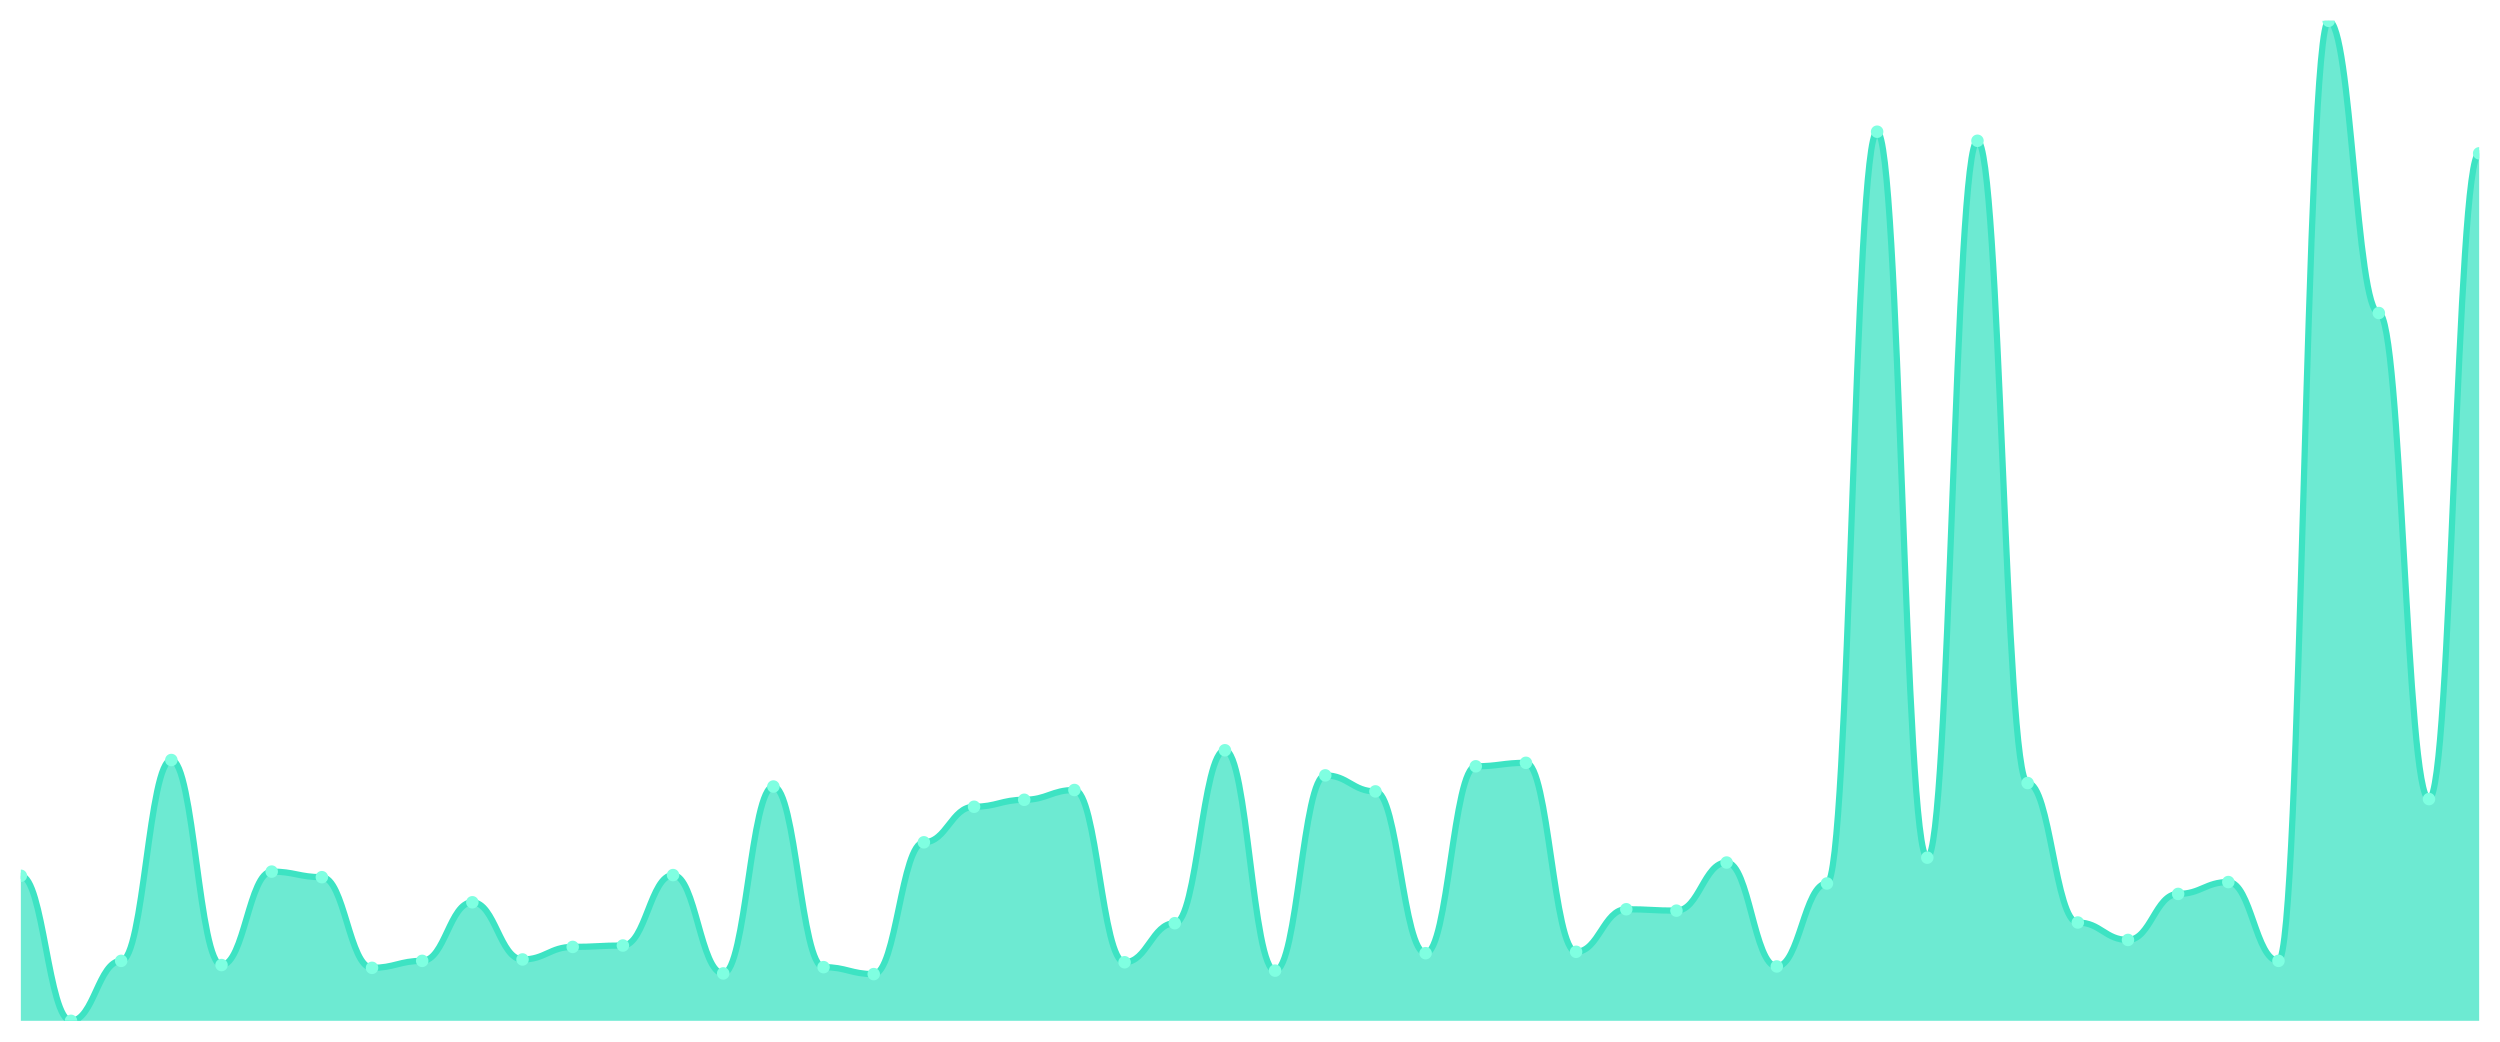
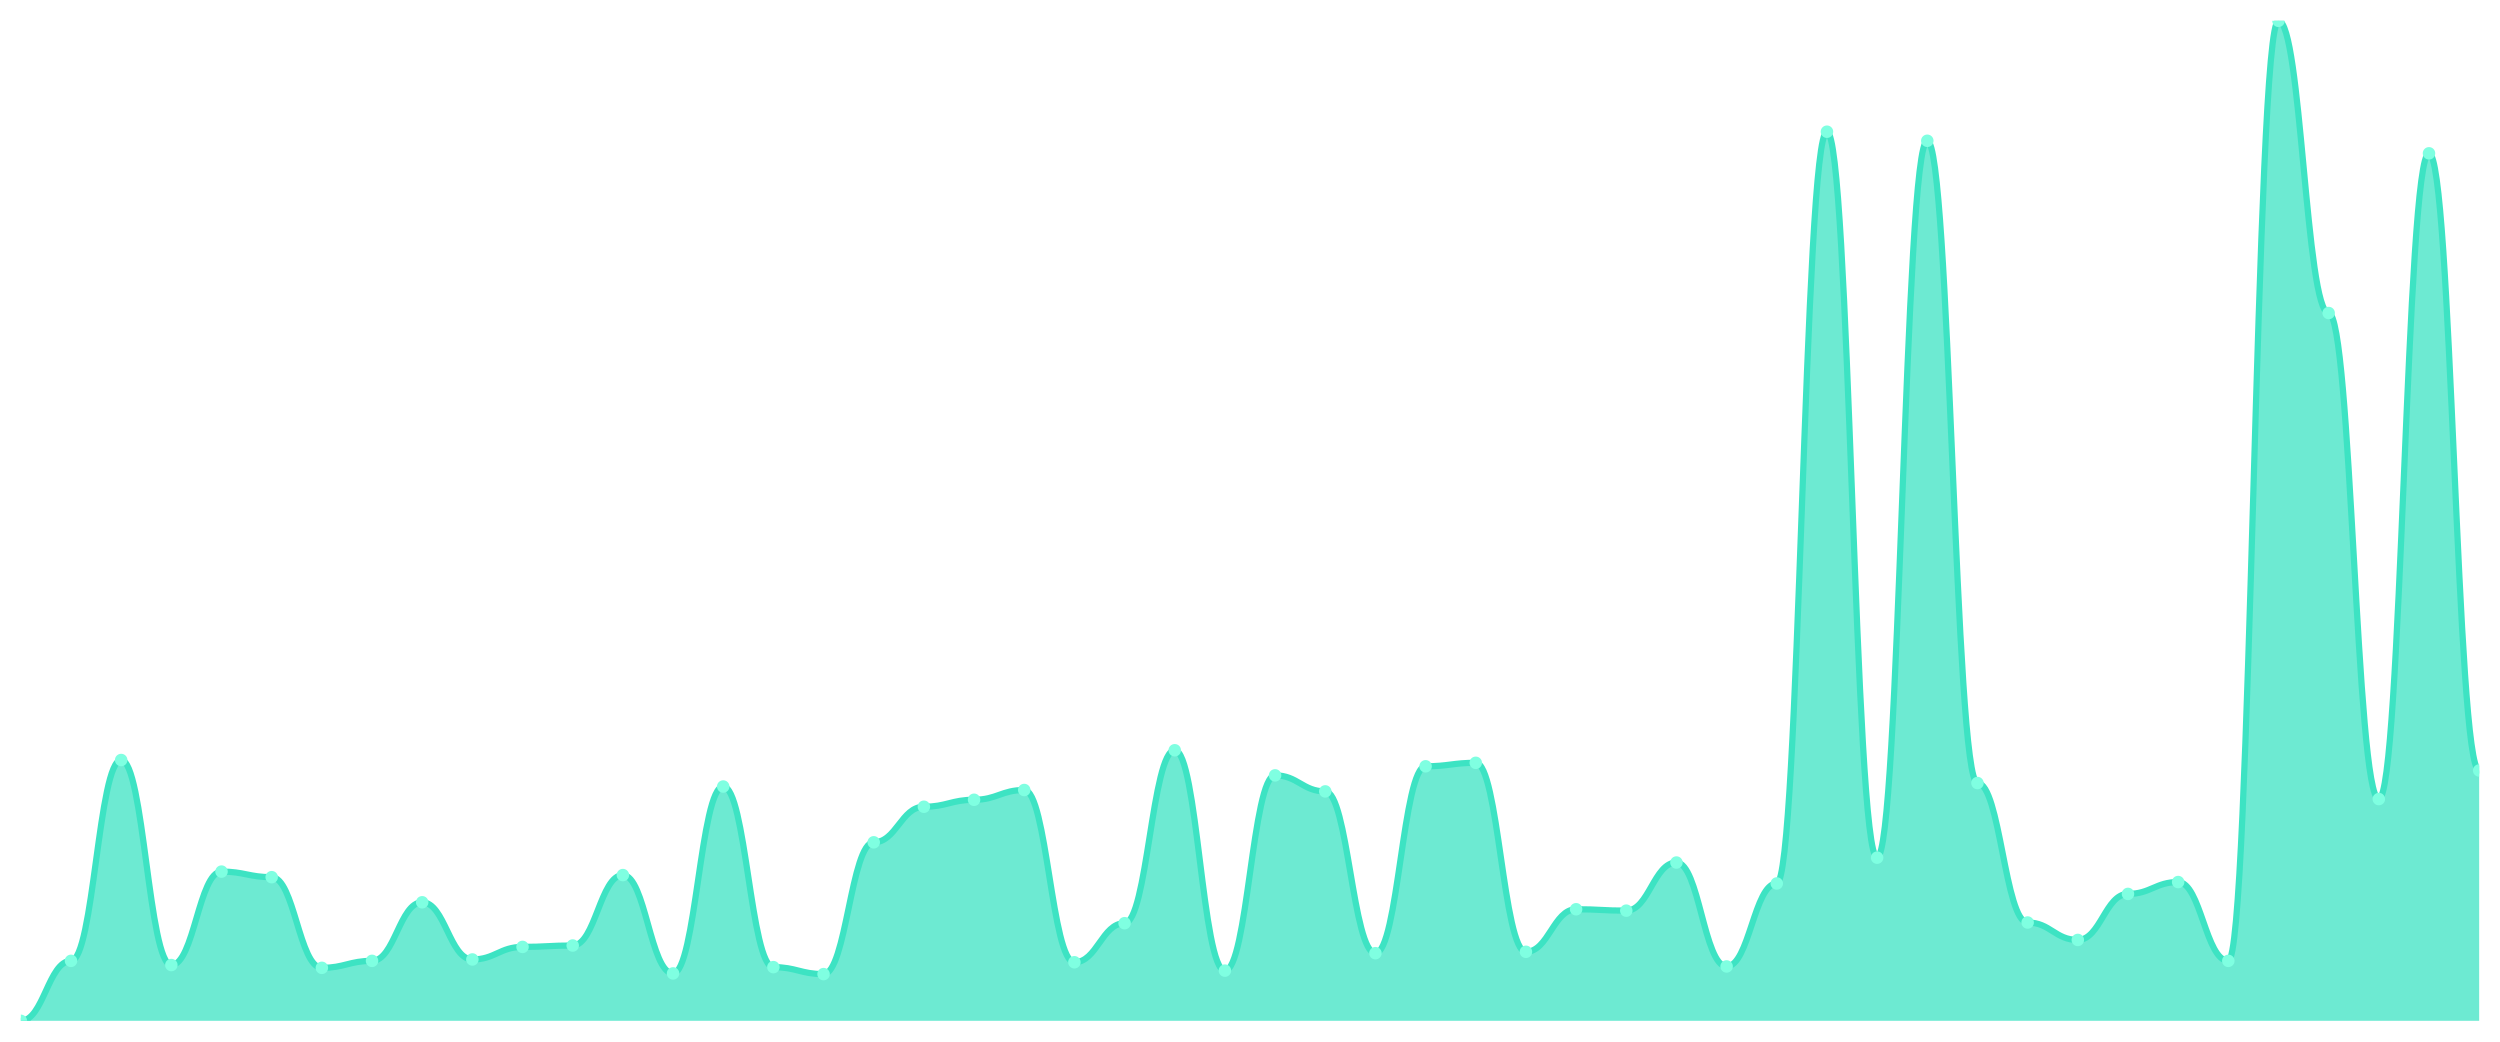
<svg xmlns="http://www.w3.org/2000/svg" viewBox="0 0 1200 500" width="1200" height="500">
  <defs>
    <clipPath id="c">
      <rect x="10" y="10" width="1180" height="480" />
    </clipPath>
  </defs>
  <rect width="1200" height="500" fill="none" />
  <g clip-path="url(#c)">
-     <path d="M 10,490 L 10,420.377 C 20.837,420.377 23.245,490 34.082,490 C 44.918,490 47.327,461.213 58.163,461.213 C 69,461.213 71.408,364.812 82.245,364.812 C 93.082,364.812 95.49,463.222 106.327,463.222 C 117.163,463.222 119.571,418.368 130.408,418.368 C 141.245,418.368 143.653,421.046 154.49,421.046 C 165.327,421.046 167.735,464.561 178.571,464.561 C 189.408,464.561 191.816,461.213 202.653,461.213 C 213.49,461.213 215.898,433.096 226.735,433.096 C 237.571,433.096 239.98,460.544 250.816,460.544 C 261.653,460.544 264.061,454.519 274.898,454.519 C 285.735,454.519 288.143,453.849 298.98,453.849 C 309.816,453.849 312.224,420.042 323.061,420.042 C 333.898,420.042 336.306,467.238 347.143,467.238 C 357.98,467.238 360.388,377.531 371.224,377.531 C 382.061,377.531 384.469,464.226 395.306,464.226 C 406.143,464.226 408.551,467.573 419.388,467.573 C 430.224,467.573 432.633,404.31 443.469,404.31 C 454.306,404.31 456.714,387.238 467.551,387.238 C 478.388,387.238 480.796,383.891 491.633,383.891 C 502.469,383.891 504.878,379.205 515.714,379.205 C 526.551,379.205 528.959,461.883 539.796,461.883 C 550.633,461.883 553.041,443.138 563.878,443.138 C 574.714,443.138 577.122,360.126 587.959,360.126 C 598.796,360.126 601.204,465.9 612.041,465.9 C 622.878,465.9 625.286,372.176 636.122,372.176 C 646.959,372.176 649.367,379.874 660.204,379.874 C 671.041,379.874 673.449,457.531 684.286,457.531 C 695.122,457.531 697.531,367.824 708.367,367.824 C 719.204,367.824 721.612,366.151 732.449,366.151 C 743.286,366.151 745.694,456.862 756.531,456.862 C 767.367,456.862 769.776,436.444 780.612,436.444 C 791.449,436.444 793.857,437.113 804.694,437.113 C 815.531,437.113 817.939,414.017 828.776,414.017 C 839.612,414.017 842.02,463.891 852.857,463.891 C 863.694,463.891 866.102,424.059 876.939,424.059 C 887.776,424.059 890.184,63.222 901.02,63.222 C 911.857,63.222 914.265,411.674 925.102,411.674 C 935.939,411.674 938.347,67.573 949.184,67.573 C 960.02,67.573 962.429,375.858 973.265,375.858 C 984.102,375.858 986.51,442.803 997.347,442.803 C 1008.184,442.803 1010.592,451.172 1021.429,451.172 C 1032.265,451.172 1034.673,429.079 1045.51,429.079 C 1056.347,429.079 1058.755,423.389 1069.592,423.389 C 1080.429,423.389 1082.837,461.213 1093.673,461.213 C 1104.51,461.213 1106.918,10 1117.755,10 C 1128.592,10 1131,150.251 1141.837,150.251 C 1152.673,150.251 1155.082,383.556 1165.918,383.556 C 1176.755,383.556 1179.163,73.598 1190,73.598 L 1190,490 Z" fill="rgba(61,227,195,0.75)" />
-     <path d="M 10,420.377 C 20.837,420.377 23.245,490 34.082,490 C 44.918,490 47.327,461.213 58.163,461.213 C 69,461.213 71.408,364.812 82.245,364.812 C 93.082,364.812 95.49,463.222 106.327,463.222 C 117.163,463.222 119.571,418.368 130.408,418.368 C 141.245,418.368 143.653,421.046 154.49,421.046 C 165.327,421.046 167.735,464.561 178.571,464.561 C 189.408,464.561 191.816,461.213 202.653,461.213 C 213.49,461.213 215.898,433.096 226.735,433.096 C 237.571,433.096 239.98,460.544 250.816,460.544 C 261.653,460.544 264.061,454.519 274.898,454.519 C 285.735,454.519 288.143,453.849 298.98,453.849 C 309.816,453.849 312.224,420.042 323.061,420.042 C 333.898,420.042 336.306,467.238 347.143,467.238 C 357.98,467.238 360.388,377.531 371.224,377.531 C 382.061,377.531 384.469,464.226 395.306,464.226 C 406.143,464.226 408.551,467.573 419.388,467.573 C 430.224,467.573 432.633,404.31 443.469,404.31 C 454.306,404.31 456.714,387.238 467.551,387.238 C 478.388,387.238 480.796,383.891 491.633,383.891 C 502.469,383.891 504.878,379.205 515.714,379.205 C 526.551,379.205 528.959,461.883 539.796,461.883 C 550.633,461.883 553.041,443.138 563.878,443.138 C 574.714,443.138 577.122,360.126 587.959,360.126 C 598.796,360.126 601.204,465.9 612.041,465.9 C 622.878,465.9 625.286,372.176 636.122,372.176 C 646.959,372.176 649.367,379.874 660.204,379.874 C 671.041,379.874 673.449,457.531 684.286,457.531 C 695.122,457.531 697.531,367.824 708.367,367.824 C 719.204,367.824 721.612,366.151 732.449,366.151 C 743.286,366.151 745.694,456.862 756.531,456.862 C 767.367,456.862 769.776,436.444 780.612,436.444 C 791.449,436.444 793.857,437.113 804.694,437.113 C 815.531,437.113 817.939,414.017 828.776,414.017 C 839.612,414.017 842.02,463.891 852.857,463.891 C 863.694,463.891 866.102,424.059 876.939,424.059 C 887.776,424.059 890.184,63.222 901.02,63.222 C 911.857,63.222 914.265,411.674 925.102,411.674 C 935.939,411.674 938.347,67.573 949.184,67.573 C 960.02,67.573 962.429,375.858 973.265,375.858 C 984.102,375.858 986.51,442.803 997.347,442.803 C 1008.184,442.803 1010.592,451.172 1021.429,451.172 C 1032.265,451.172 1034.673,429.079 1045.51,429.079 C 1056.347,429.079 1058.755,423.389 1069.592,423.389 C 1080.429,423.389 1082.837,461.213 1093.673,461.213 C 1104.51,461.213 1106.918,10 1117.755,10 C 1128.592,10 1131,150.251 1141.837,150.251 C 1152.673,150.251 1155.082,383.556 1165.918,383.556 C 1176.755,383.556 1179.163,73.598 1190,73.598" fill="none" stroke="#3de3c3" stroke-width="3" stroke-linecap="round" stroke-linejoin="round" />
-     <circle cx="10" cy="420.377" r="3" fill="#7fffe1" />
-     <circle cx="34.082" cy="490" r="3" fill="#7fffe1" />
-     <circle cx="58.163" cy="461.213" r="3" fill="#7fffe1" />
-     <circle cx="82.245" cy="364.812" r="3" fill="#7fffe1" />
-     <circle cx="106.327" cy="463.222" r="3" fill="#7fffe1" />
-     <circle cx="130.408" cy="418.368" r="3" fill="#7fffe1" />
-     <circle cx="154.49" cy="421.046" r="3" fill="#7fffe1" />
-     <circle cx="178.571" cy="464.561" r="3" fill="#7fffe1" />
-     <circle cx="202.653" cy="461.213" r="3" fill="#7fffe1" />
-     <circle cx="226.735" cy="433.096" r="3" fill="#7fffe1" />
-     <circle cx="250.816" cy="460.544" r="3" fill="#7fffe1" />
-     <circle cx="274.898" cy="454.519" r="3" fill="#7fffe1" />
-     <circle cx="298.98" cy="453.849" r="3" fill="#7fffe1" />
-     <circle cx="323.061" cy="420.042" r="3" fill="#7fffe1" />
-     <circle cx="347.143" cy="467.238" r="3" fill="#7fffe1" />
-     <circle cx="371.224" cy="377.531" r="3" fill="#7fffe1" />
-     <circle cx="395.306" cy="464.226" r="3" fill="#7fffe1" />
-     <circle cx="419.388" cy="467.573" r="3" fill="#7fffe1" />
-     <circle cx="443.469" cy="404.31" r="3" fill="#7fffe1" />
-     <circle cx="467.551" cy="387.238" r="3" fill="#7fffe1" />
-     <circle cx="491.633" cy="383.891" r="3" fill="#7fffe1" />
-     <circle cx="515.714" cy="379.205" r="3" fill="#7fffe1" />
-     <circle cx="539.796" cy="461.883" r="3" fill="#7fffe1" />
-     <circle cx="563.878" cy="443.138" r="3" fill="#7fffe1" />
-     <circle cx="587.959" cy="360.126" r="3" fill="#7fffe1" />
-     <circle cx="612.041" cy="465.9" r="3" fill="#7fffe1" />
-     <circle cx="636.122" cy="372.176" r="3" fill="#7fffe1" />
-     <circle cx="660.204" cy="379.874" r="3" fill="#7fffe1" />
-     <circle cx="684.286" cy="457.531" r="3" fill="#7fffe1" />
-     <circle cx="708.367" cy="367.824" r="3" fill="#7fffe1" />
-     <circle cx="732.449" cy="366.151" r="3" fill="#7fffe1" />
-     <circle cx="756.531" cy="456.862" r="3" fill="#7fffe1" />
-     <circle cx="780.612" cy="436.444" r="3" fill="#7fffe1" />
-     <circle cx="804.694" cy="437.113" r="3" fill="#7fffe1" />
-     <circle cx="828.776" cy="414.017" r="3" fill="#7fffe1" />
-     <circle cx="852.857" cy="463.891" r="3" fill="#7fffe1" />
-     <circle cx="876.939" cy="424.059" r="3" fill="#7fffe1" />
-     <circle cx="901.02" cy="63.222" r="3" fill="#7fffe1" />
-     <circle cx="925.102" cy="411.674" r="3" fill="#7fffe1" />
-     <circle cx="949.184" cy="67.573" r="3" fill="#7fffe1" />
-     <circle cx="973.265" cy="375.858" r="3" fill="#7fffe1" />
-     <circle cx="997.347" cy="442.803" r="3" fill="#7fffe1" />
-     <circle cx="1021.429" cy="451.172" r="3" fill="#7fffe1" />
-     <circle cx="1045.51" cy="429.079" r="3" fill="#7fffe1" />
-     <circle cx="1069.592" cy="423.389" r="3" fill="#7fffe1" />
-     <circle cx="1093.673" cy="461.213" r="3" fill="#7fffe1" />
-     <circle cx="1117.755" cy="10" r="3" fill="#7fffe1" />
-     <circle cx="1141.837" cy="150.251" r="3" fill="#7fffe1" />
-     <circle cx="1165.918" cy="383.556" r="3" fill="#7fffe1" />
-     <circle cx="1190" cy="73.598" r="3" fill="#7fffe1" />
+     <path d="M 10,490 L 10,490 C 20.837,490 23.245,461.213 34.082,461.213 C 44.918,461.213 47.327,364.812 58.163,364.812 C 69,364.812 71.408,463.222 82.245,463.222 C 93.082,463.222 95.49,418.368 106.327,418.368 C 117.163,418.368 119.571,421.046 130.408,421.046 C 141.245,421.046 143.653,464.561 154.49,464.561 C 165.327,464.561 167.735,461.213 178.571,461.213 C 189.408,461.213 191.816,433.096 202.653,433.096 C 213.49,433.096 215.898,460.544 226.735,460.544 C 237.571,460.544 239.98,454.519 250.816,454.519 C 261.653,454.519 264.061,453.849 274.898,453.849 C 285.735,453.849 288.143,420.042 298.98,420.042 C 309.816,420.042 312.224,467.238 323.061,467.238 C 333.898,467.238 336.306,377.531 347.143,377.531 C 357.98,377.531 360.388,464.226 371.224,464.226 C 382.061,464.226 384.469,467.573 395.306,467.573 C 406.143,467.573 408.551,404.31 419.388,404.31 C 430.224,404.31 432.633,387.238 443.469,387.238 C 454.306,387.238 456.714,383.891 467.551,383.891 C 478.388,383.891 480.796,379.205 491.633,379.205 C 502.469,379.205 504.878,461.883 515.714,461.883 C 526.551,461.883 528.959,443.138 539.796,443.138 C 550.633,443.138 553.041,360.126 563.878,360.126 C 574.714,360.126 577.122,465.9 587.959,465.9 C 598.796,465.9 601.204,372.176 612.041,372.176 C 622.878,372.176 625.286,379.874 636.122,379.874 C 646.959,379.874 649.367,457.531 660.204,457.531 C 671.041,457.531 673.449,367.824 684.286,367.824 C 695.122,367.824 697.531,366.151 708.367,366.151 C 719.204,366.151 721.612,456.862 732.449,456.862 C 743.286,456.862 745.694,436.444 756.531,436.444 C 767.367,436.444 769.776,437.113 780.612,437.113 C 791.449,437.113 793.857,414.017 804.694,414.017 C 815.531,414.017 817.939,463.891 828.776,463.891 C 839.612,463.891 842.02,424.059 852.857,424.059 C 863.694,424.059 866.102,63.222 876.939,63.222 C 887.776,63.222 890.184,411.674 901.02,411.674 C 911.857,411.674 914.265,67.573 925.102,67.573 C 935.939,67.573 938.347,375.858 949.184,375.858 C 960.02,375.858 962.429,442.803 973.265,442.803 C 984.102,442.803 986.51,451.172 997.347,451.172 C 1008.184,451.172 1010.592,429.079 1021.429,429.079 C 1032.265,429.079 1034.673,423.389 1045.51,423.389 C 1056.347,423.389 1058.755,461.213 1069.592,461.213 C 1080.429,461.213 1082.837,10 1093.673,10 C 1104.51,10 1106.918,150.251 1117.755,150.251 C 1128.592,150.251 1131,383.556 1141.837,383.556 C 1152.673,383.556 1155.082,73.598 1165.918,73.598 C 1176.755,73.598 1179.163,369.833 1190,369.833 L 1190,490 Z" fill="rgba(61,227,195,0.75)" />
+     <path d="M 10,490 C 20.837,490 23.245,461.213 34.082,461.213 C 44.918,461.213 47.327,364.812 58.163,364.812 C 69,364.812 71.408,463.222 82.245,463.222 C 93.082,463.222 95.49,418.368 106.327,418.368 C 117.163,418.368 119.571,421.046 130.408,421.046 C 141.245,421.046 143.653,464.561 154.49,464.561 C 165.327,464.561 167.735,461.213 178.571,461.213 C 189.408,461.213 191.816,433.096 202.653,433.096 C 213.49,433.096 215.898,460.544 226.735,460.544 C 237.571,460.544 239.98,454.519 250.816,454.519 C 261.653,454.519 264.061,453.849 274.898,453.849 C 285.735,453.849 288.143,420.042 298.98,420.042 C 309.816,420.042 312.224,467.238 323.061,467.238 C 333.898,467.238 336.306,377.531 347.143,377.531 C 357.98,377.531 360.388,464.226 371.224,464.226 C 382.061,464.226 384.469,467.573 395.306,467.573 C 406.143,467.573 408.551,404.31 419.388,404.31 C 430.224,404.31 432.633,387.238 443.469,387.238 C 454.306,387.238 456.714,383.891 467.551,383.891 C 478.388,383.891 480.796,379.205 491.633,379.205 C 502.469,379.205 504.878,461.883 515.714,461.883 C 526.551,461.883 528.959,443.138 539.796,443.138 C 550.633,443.138 553.041,360.126 563.878,360.126 C 574.714,360.126 577.122,465.9 587.959,465.9 C 598.796,465.9 601.204,372.176 612.041,372.176 C 622.878,372.176 625.286,379.874 636.122,379.874 C 646.959,379.874 649.367,457.531 660.204,457.531 C 671.041,457.531 673.449,367.824 684.286,367.824 C 695.122,367.824 697.531,366.151 708.367,366.151 C 719.204,366.151 721.612,456.862 732.449,456.862 C 743.286,456.862 745.694,436.444 756.531,436.444 C 767.367,436.444 769.776,437.113 780.612,437.113 C 791.449,437.113 793.857,414.017 804.694,414.017 C 815.531,414.017 817.939,463.891 828.776,463.891 C 839.612,463.891 842.02,424.059 852.857,424.059 C 863.694,424.059 866.102,63.222 876.939,63.222 C 887.776,63.222 890.184,411.674 901.02,411.674 C 911.857,411.674 914.265,67.573 925.102,67.573 C 935.939,67.573 938.347,375.858 949.184,375.858 C 960.02,375.858 962.429,442.803 973.265,442.803 C 984.102,442.803 986.51,451.172 997.347,451.172 C 1008.184,451.172 1010.592,429.079 1021.429,429.079 C 1032.265,429.079 1034.673,423.389 1045.51,423.389 C 1056.347,423.389 1058.755,461.213 1069.592,461.213 C 1080.429,461.213 1082.837,10 1093.673,10 C 1104.51,10 1106.918,150.251 1117.755,150.251 C 1128.592,150.251 1131,383.556 1141.837,383.556 C 1152.673,383.556 1155.082,73.598 1165.918,73.598 C 1176.755,73.598 1179.163,369.833 1190,369.833" fill="none" stroke="#3de3c3" stroke-width="3" stroke-linecap="round" stroke-linejoin="round" />
+     <circle cx="10" cy="490" r="3" fill="#7fffe1" />
+     <circle cx="34.082" cy="461.213" r="3" fill="#7fffe1" />
+     <circle cx="58.163" cy="364.812" r="3" fill="#7fffe1" />
+     <circle cx="82.245" cy="463.222" r="3" fill="#7fffe1" />
+     <circle cx="106.327" cy="418.368" r="3" fill="#7fffe1" />
+     <circle cx="130.408" cy="421.046" r="3" fill="#7fffe1" />
+     <circle cx="154.49" cy="464.561" r="3" fill="#7fffe1" />
+     <circle cx="178.571" cy="461.213" r="3" fill="#7fffe1" />
+     <circle cx="202.653" cy="433.096" r="3" fill="#7fffe1" />
+     <circle cx="226.735" cy="460.544" r="3" fill="#7fffe1" />
+     <circle cx="250.816" cy="454.519" r="3" fill="#7fffe1" />
+     <circle cx="274.898" cy="453.849" r="3" fill="#7fffe1" />
+     <circle cx="298.98" cy="420.042" r="3" fill="#7fffe1" />
+     <circle cx="323.061" cy="467.238" r="3" fill="#7fffe1" />
+     <circle cx="347.143" cy="377.531" r="3" fill="#7fffe1" />
+     <circle cx="371.224" cy="464.226" r="3" fill="#7fffe1" />
+     <circle cx="395.306" cy="467.573" r="3" fill="#7fffe1" />
+     <circle cx="419.388" cy="404.31" r="3" fill="#7fffe1" />
+     <circle cx="443.469" cy="387.238" r="3" fill="#7fffe1" />
+     <circle cx="467.551" cy="383.891" r="3" fill="#7fffe1" />
+     <circle cx="491.633" cy="379.205" r="3" fill="#7fffe1" />
+     <circle cx="515.714" cy="461.883" r="3" fill="#7fffe1" />
+     <circle cx="539.796" cy="443.138" r="3" fill="#7fffe1" />
+     <circle cx="563.878" cy="360.126" r="3" fill="#7fffe1" />
+     <circle cx="587.959" cy="465.9" r="3" fill="#7fffe1" />
+     <circle cx="612.041" cy="372.176" r="3" fill="#7fffe1" />
+     <circle cx="636.122" cy="379.874" r="3" fill="#7fffe1" />
+     <circle cx="660.204" cy="457.531" r="3" fill="#7fffe1" />
+     <circle cx="684.286" cy="367.824" r="3" fill="#7fffe1" />
+     <circle cx="708.367" cy="366.151" r="3" fill="#7fffe1" />
+     <circle cx="732.449" cy="456.862" r="3" fill="#7fffe1" />
+     <circle cx="756.531" cy="436.444" r="3" fill="#7fffe1" />
+     <circle cx="780.612" cy="437.113" r="3" fill="#7fffe1" />
+     <circle cx="804.694" cy="414.017" r="3" fill="#7fffe1" />
+     <circle cx="828.776" cy="463.891" r="3" fill="#7fffe1" />
+     <circle cx="852.857" cy="424.059" r="3" fill="#7fffe1" />
+     <circle cx="876.939" cy="63.222" r="3" fill="#7fffe1" />
+     <circle cx="901.02" cy="411.674" r="3" fill="#7fffe1" />
+     <circle cx="925.102" cy="67.573" r="3" fill="#7fffe1" />
+     <circle cx="949.184" cy="375.858" r="3" fill="#7fffe1" />
+     <circle cx="973.265" cy="442.803" r="3" fill="#7fffe1" />
+     <circle cx="997.347" cy="451.172" r="3" fill="#7fffe1" />
+     <circle cx="1021.429" cy="429.079" r="3" fill="#7fffe1" />
+     <circle cx="1045.51" cy="423.389" r="3" fill="#7fffe1" />
+     <circle cx="1069.592" cy="461.213" r="3" fill="#7fffe1" />
+     <circle cx="1093.673" cy="10" r="3" fill="#7fffe1" />
+     <circle cx="1117.755" cy="150.251" r="3" fill="#7fffe1" />
+     <circle cx="1141.837" cy="383.556" r="3" fill="#7fffe1" />
+     <circle cx="1165.918" cy="73.598" r="3" fill="#7fffe1" />
+     <circle cx="1190" cy="369.833" r="3" fill="#7fffe1" />
  </g>
</svg>
